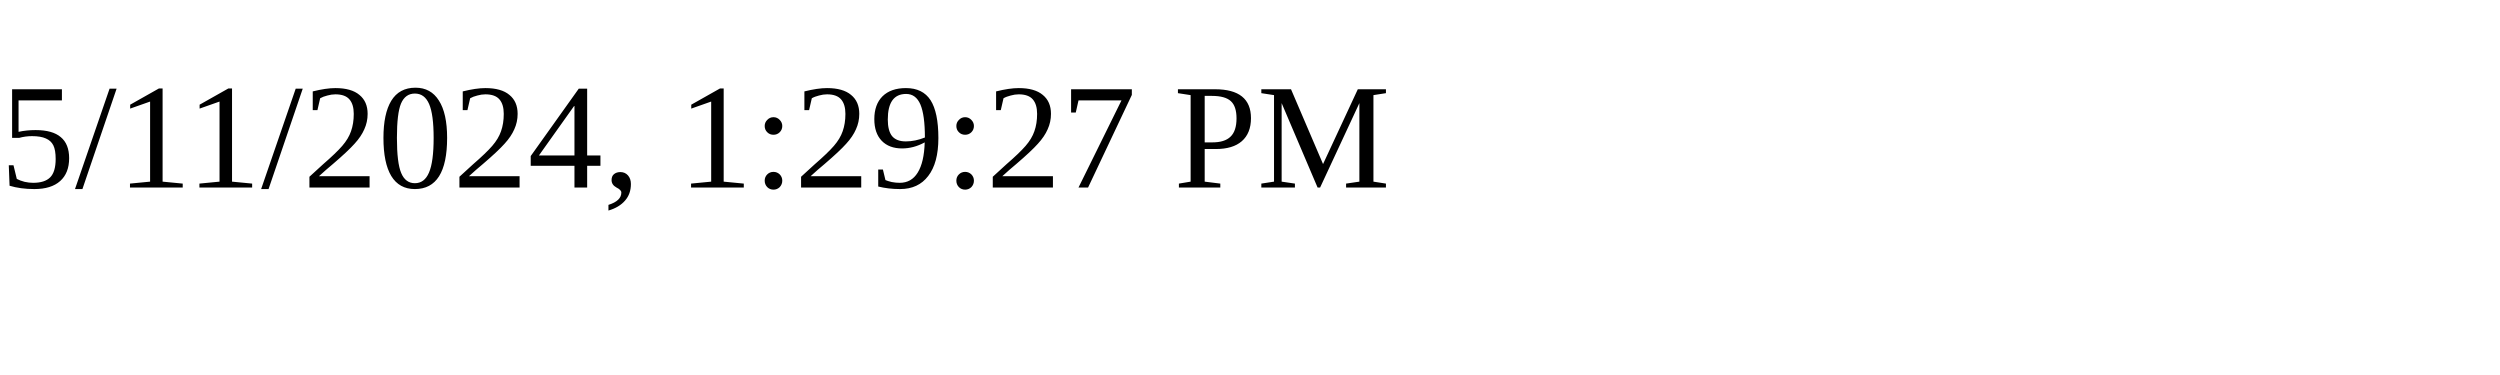
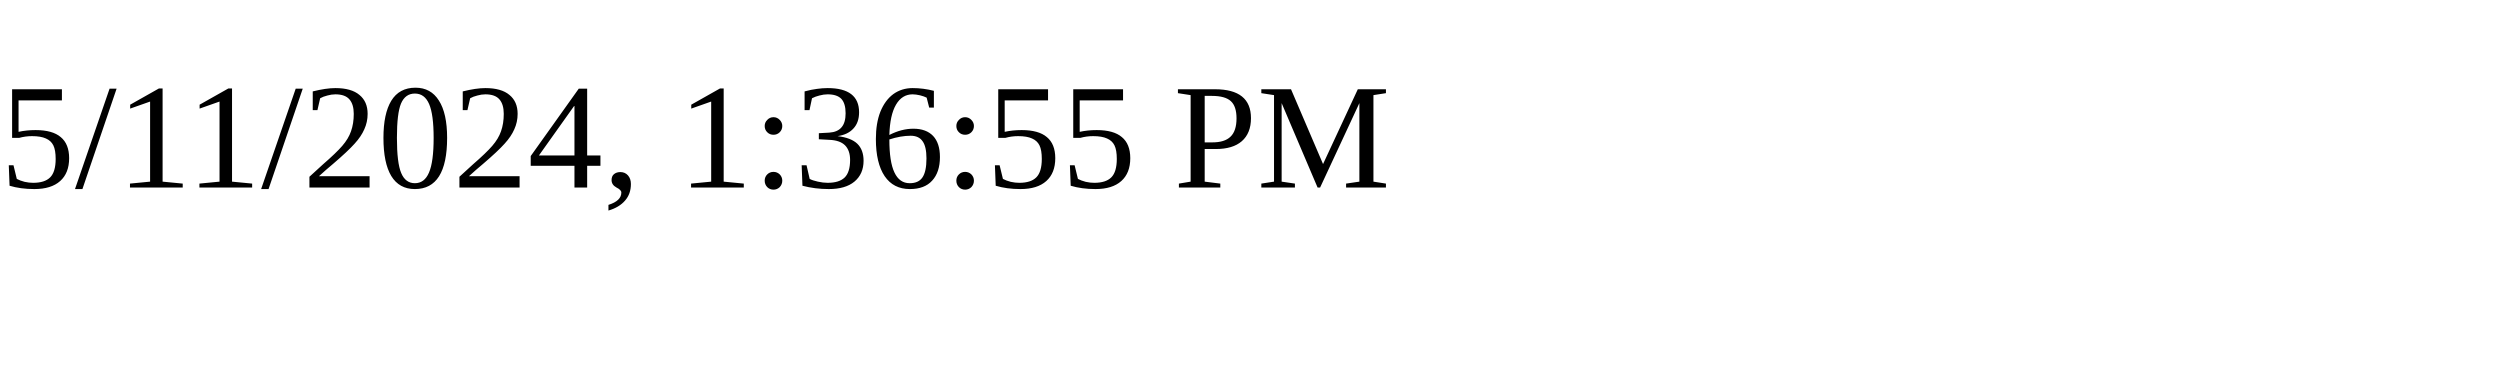
<svg xmlns="http://www.w3.org/2000/svg" height="30" width="200">
-   <text x="0" y="15">5/11/2024, 1:29:27 PM</text>
+   <text x="0" y="15">5/11/2024, 1:36:55 PM</text>
</svg>
